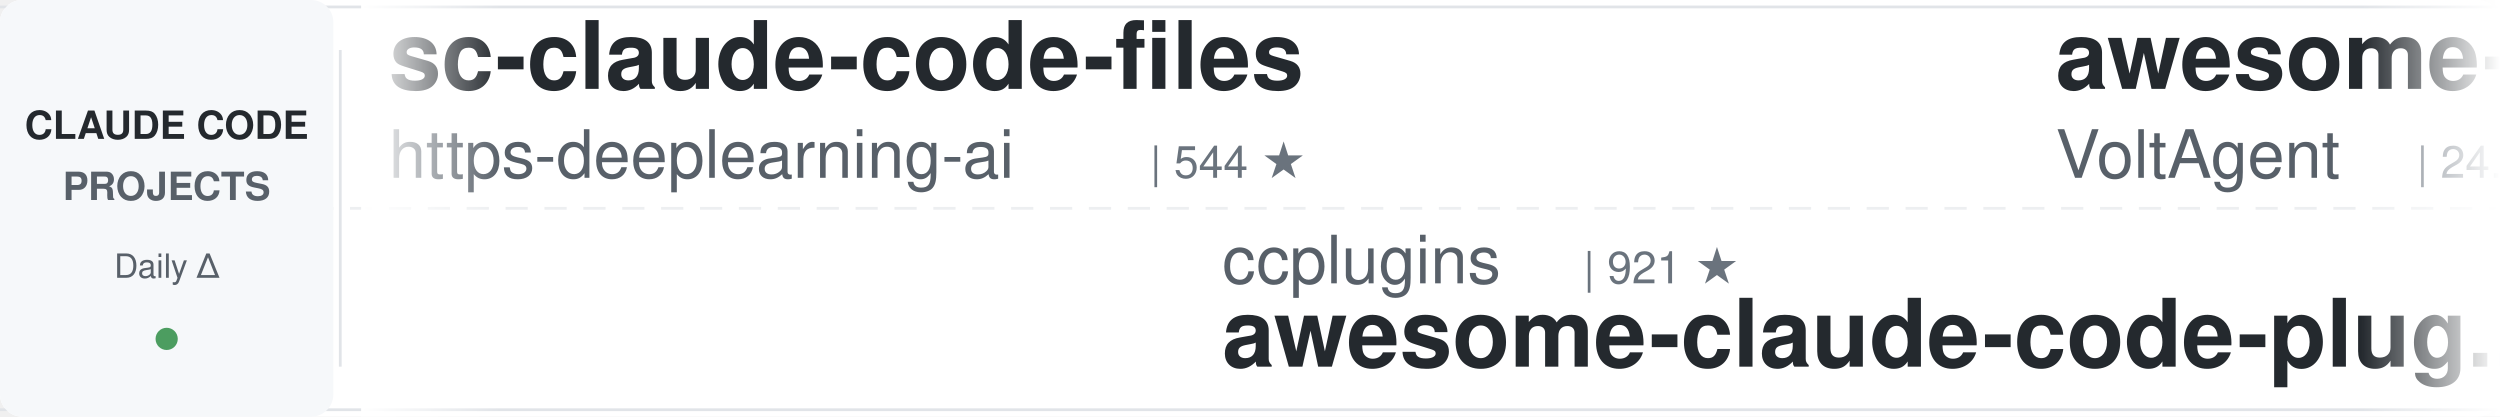
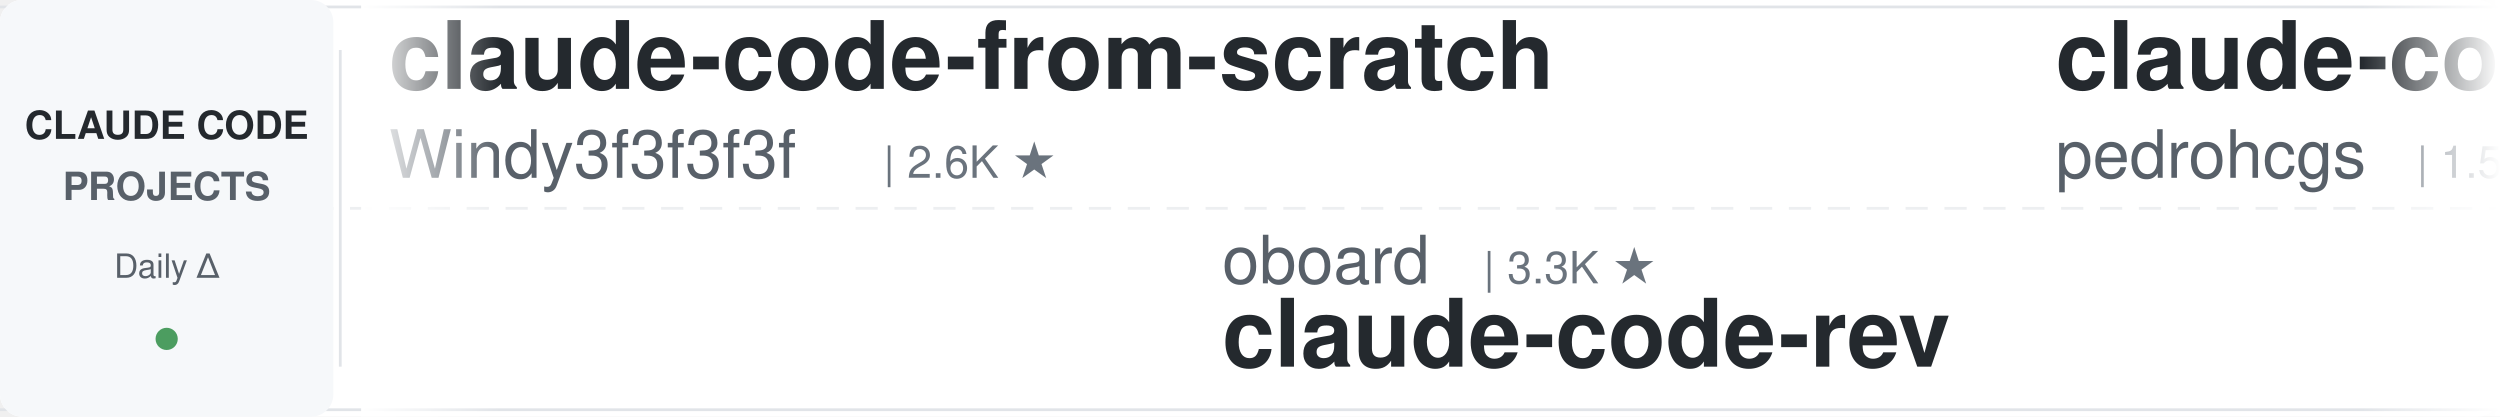
<svg xmlns="http://www.w3.org/2000/svg" width="900" height="150">
  <defs>
    <linearGradient id="leftFade" x1="0%" y1="0%" x2="100%" y2="0%">
      <stop offset="0%" style="stop-color:#ffffff;stop-opacity:1" />
      <stop offset="100%" style="stop-color:#ffffff;stop-opacity:0" />
    </linearGradient>
    <linearGradient id="rightFade" x1="0%" y1="0%" x2="100%" y2="0%">
      <stop offset="0%" style="stop-color:#ffffff;stop-opacity:0" />
      <stop offset="100%" style="stop-color:#ffffff;stop-opacity:1" />
    </linearGradient>
  </defs>
  <rect width="900" height="150" fill="#ffffff" rx="8" />
  <rect x="0" y="2" width="900" height="1" fill="#e1e4e8" />
  <rect x="0" y="147" width="900" height="1" fill="#e1e4e8" />
  <line x1="0" y1="75" x2="900" y2="75" stroke="#e1e4e8" stroke-width="1" stroke-dasharray="8 6" opacity="0.6" />
  <rect x="0" y="0" width="120" height="150" fill="#f6f8fa" rx="8" />
  <text x="60" y="50" font-family="-apple-system, BlinkMacSystemFont, 'Segoe UI', Helvetica, Arial, sans-serif" font-size="14" font-weight="600" fill="#24292e" text-anchor="middle">CLAUDE CODE</text>
  <text x="60" y="72" font-family="-apple-system, BlinkMacSystemFont, 'Segoe UI', Helvetica, Arial, sans-serif" font-size="14" font-weight="600" fill="#586069" text-anchor="middle">PROJECTS</text>
  <text x="60" y="100" font-family="-apple-system, BlinkMacSystemFont, 'Segoe UI', Helvetica, Arial, sans-serif" font-size="12" font-weight="500" fill="#586069" text-anchor="middle">Daily Δ</text>
  <circle cx="60" cy="122" r="4" fill="#22863a" opacity="0.8" />
  <rect x="122" y="18" width="1" height="114" fill="#e1e4e8" />
  <clipPath id="tickerClip">
    <rect x="130" y="0" width="770" height="150" />
  </clipPath>
  <g clip-path="url(#tickerClip)">
    <g id="tickerItems">
      <animateTransform attributeName="transform" attributeType="XML" type="translate" from="0 0" to="-3000 0" dur="54s" repeatCount="indefinite" />
      <g transform="translate(0, 0)">
-         <text x="140" y="32" font-family="-apple-system, BlinkMacSystemFont, 'Segoe UI', Helvetica, Arial, sans-serif" font-size="34" font-weight="600" fill="#24292e">sc-claude-code-files</text>
-         <text x="140" y="64" font-family="-apple-system, BlinkMacSystemFont, 'Segoe UI', Helvetica, Arial, sans-serif" font-size="24" font-weight="400" fill="#586069">https-deeplearning-ai</text>
-         <text x="414" y="64" font-family="-apple-system, BlinkMacSystemFont, 'Segoe UI', Helvetica, Arial, sans-serif" font-size="16" font-weight="500" fill="#6a737d">| 544 ★</text>
+         <text x="140" y="32" font-family="-apple-system, BlinkMacSystemFont, 'Segoe UI', Helvetica, Arial, sans-serif" font-size="34" font-weight="600" fill="#24292e">claude-code-from-scratch</text>
+         <text x="140" y="64" font-family="-apple-system, BlinkMacSystemFont, 'Segoe UI', Helvetica, Arial, sans-serif" font-size="24" font-weight="400" fill="#586069">Windy3f3f3f3f</text>
+         <text x="318" y="64" font-family="-apple-system, BlinkMacSystemFont, 'Segoe UI', Helvetica, Arial, sans-serif" font-size="16" font-weight="500" fill="#6a737d">| 2.6K ★</text>
      </g>
      <g transform="translate(300, 0)">
-         <text x="140" y="102" font-family="-apple-system, BlinkMacSystemFont, 'Segoe UI', Helvetica, Arial, sans-serif" font-size="24" font-weight="400" fill="#586069">ccplugins</text>
-         <text x="270" y="102" font-family="-apple-system, BlinkMacSystemFont, 'Segoe UI', Helvetica, Arial, sans-serif" font-size="16" font-weight="500" fill="#6a737d">| 921 ★</text>
-         <text x="140" y="132" font-family="-apple-system, BlinkMacSystemFont, 'Segoe UI', Helvetica, Arial, sans-serif" font-size="34" font-weight="600" fill="#24292e">awesome-claude-code-plug...</text>
+         <text x="140" y="102" font-family="-apple-system, BlinkMacSystemFont, 'Segoe UI', Helvetica, Arial, sans-serif" font-size="24" font-weight="400" fill="#586069">oboard</text>
+         <text x="234" y="102" font-family="-apple-system, BlinkMacSystemFont, 'Segoe UI', Helvetica, Arial, sans-serif" font-size="16" font-weight="500" fill="#6a737d">| 3.3K ★</text>
+         <text x="140" y="132" font-family="-apple-system, BlinkMacSystemFont, 'Segoe UI', Helvetica, Arial, sans-serif" font-size="34" font-weight="600" fill="#24292e">claude-code-rev</text>
      </g>
      <g transform="translate(600, 0)">
-         <text x="140" y="32" font-family="-apple-system, BlinkMacSystemFont, 'Segoe UI', Helvetica, Arial, sans-serif" font-size="34" font-weight="600" fill="#24292e">awesome-claude-code-suba...</text>
-         <text x="140" y="64" font-family="-apple-system, BlinkMacSystemFont, 'Segoe UI', Helvetica, Arial, sans-serif" font-size="24" font-weight="400" fill="#586069">VoltAgent</text>
-         <text x="270" y="64" font-family="-apple-system, BlinkMacSystemFont, 'Segoe UI', Helvetica, Arial, sans-serif" font-size="16" font-weight="500" fill="#6a737d">| 24.5K ★</text>
+         <text x="140" y="32" font-family="-apple-system, BlinkMacSystemFont, 'Segoe UI', Helvetica, Arial, sans-serif" font-size="34" font-weight="600" fill="#24292e">claude-code-my-workflow</text>
+         <text x="140" y="64" font-family="-apple-system, BlinkMacSystemFont, 'Segoe UI', Helvetica, Arial, sans-serif" font-size="24" font-weight="400" fill="#586069">pedrohcgs</text>
+         <text x="270" y="64" font-family="-apple-system, BlinkMacSystemFont, 'Segoe UI', Helvetica, Arial, sans-serif" font-size="16" font-weight="500" fill="#6a737d">| 1.5K ★</text>
      </g>
      <g transform="translate(900, 0)">
-         <text x="140" y="102" font-family="-apple-system, BlinkMacSystemFont, 'Segoe UI', Helvetica, Arial, sans-serif" font-size="24" font-weight="400" fill="#586069">lintsinghua</text>
-         <text x="294" y="102" font-family="-apple-system, BlinkMacSystemFont, 'Segoe UI', Helvetica, Arial, sans-serif" font-size="16" font-weight="500" fill="#6a737d">| 4.1K ★</text>
-         <text x="140" y="132" font-family="-apple-system, BlinkMacSystemFont, 'Segoe UI', Helvetica, Arial, sans-serif" font-size="34" font-weight="600" fill="#24292e">claude-code-book</text>
+         <text x="140" y="102" font-family="-apple-system, BlinkMacSystemFont, 'Segoe UI', Helvetica, Arial, sans-serif" font-size="24" font-weight="400" fill="#586069">zebbern</text>
+         <text x="246" y="102" font-family="-apple-system, BlinkMacSystemFont, 'Segoe UI', Helvetica, Arial, sans-serif" font-size="16" font-weight="500" fill="#6a737d">| 4.6K ★</text>
+         <text x="140" y="132" font-family="-apple-system, BlinkMacSystemFont, 'Segoe UI', Helvetica, Arial, sans-serif" font-size="34" font-weight="600" fill="#24292e">claude-code-guide</text>
      </g>
      <g transform="translate(1200, 0)">
-         <text x="140" y="32" font-family="-apple-system, BlinkMacSystemFont, 'Segoe UI', Helvetica, Arial, sans-serif" font-size="34" font-weight="600" fill="#24292e">ClaudeCodeAgents</text>
-         <text x="140" y="64" font-family="-apple-system, BlinkMacSystemFont, 'Segoe UI', Helvetica, Arial, sans-serif" font-size="24" font-weight="400" fill="#586069">darcyegb</text>
-         <text x="258" y="64" font-family="-apple-system, BlinkMacSystemFont, 'Segoe UI', Helvetica, Arial, sans-serif" font-size="16" font-weight="500" fill="#6a737d">| 760 ★</text>
+         <text x="140" y="32" font-family="-apple-system, BlinkMacSystemFont, 'Segoe UI', Helvetica, Arial, sans-serif" font-size="34" font-weight="600" fill="#24292e">skills</text>
+         <text x="140" y="64" font-family="-apple-system, BlinkMacSystemFont, 'Segoe UI', Helvetica, Arial, sans-serif" font-size="24" font-weight="400" fill="#586069">anthropics</text>
+         <text x="282" y="64" font-family="-apple-system, BlinkMacSystemFont, 'Segoe UI', Helvetica, Arial, sans-serif" font-size="16" font-weight="500" fill="#6a737d">| 170.8K ★</text>
      </g>
      <g transform="translate(1500, 0)">
-         <text x="140" y="102" font-family="-apple-system, BlinkMacSystemFont, 'Segoe UI', Helvetica, Arial, sans-serif" font-size="24" font-weight="400" fill="#586069">VILA-Lab</text>
-         <text x="258" y="102" font-family="-apple-system, BlinkMacSystemFont, 'Segoe UI', Helvetica, Arial, sans-serif" font-size="16" font-weight="500" fill="#6a737d">| 2.1K ★</text>
-         <text x="140" y="132" font-family="-apple-system, BlinkMacSystemFont, 'Segoe UI', Helvetica, Arial, sans-serif" font-size="34" font-weight="600" fill="#24292e">Dive-into-Claude-Code</text>
+         <text x="140" y="102" font-family="-apple-system, BlinkMacSystemFont, 'Segoe UI', Helvetica, Arial, sans-serif" font-size="24" font-weight="400" fill="#586069">diet103</text>
+         <text x="246" y="102" font-family="-apple-system, BlinkMacSystemFont, 'Segoe UI', Helvetica, Arial, sans-serif" font-size="16" font-weight="500" fill="#6a737d">| 10.0K ★</text>
+         <text x="140" y="132" font-family="-apple-system, BlinkMacSystemFont, 'Segoe UI', Helvetica, Arial, sans-serif" font-size="34" font-weight="600" fill="#24292e">claude-code-infrastructu...</text>
      </g>
      <g transform="translate(1800, 0)">
        <text x="140" y="32" font-family="-apple-system, BlinkMacSystemFont, 'Segoe UI', Helvetica, Arial, sans-serif" font-size="34" font-weight="600" fill="#24292e">ralph-claude-code</text>
        <text x="140" y="64" font-family="-apple-system, BlinkMacSystemFont, 'Segoe UI', Helvetica, Arial, sans-serif" font-size="24" font-weight="400" fill="#586069">frankbria</text>
        <text x="270" y="64" font-family="-apple-system, BlinkMacSystemFont, 'Segoe UI', Helvetica, Arial, sans-serif" font-size="16" font-weight="500" fill="#6a737d">| 9.6K ★</text>
      </g>
      <g transform="translate(2100, 0)">
-         <text x="140" y="102" font-family="-apple-system, BlinkMacSystemFont, 'Segoe UI', Helvetica, Arial, sans-serif" font-size="24" font-weight="400" fill="#586069">nicedreamzapp</text>
-         <text x="318" y="102" font-family="-apple-system, BlinkMacSystemFont, 'Segoe UI', Helvetica, Arial, sans-serif" font-size="16" font-weight="500" fill="#6a737d">| 3.2K ★</text>
-         <text x="140" y="132" font-family="-apple-system, BlinkMacSystemFont, 'Segoe UI', Helvetica, Arial, sans-serif" font-size="34" font-weight="600" fill="#24292e">claude-code-local</text>
+         <text x="140" y="102" font-family="-apple-system, BlinkMacSystemFont, 'Segoe UI', Helvetica, Arial, sans-serif" font-size="24" font-weight="400" fill="#586069">OneRedOak</text>
+         <text x="270" y="102" font-family="-apple-system, BlinkMacSystemFont, 'Segoe UI', Helvetica, Arial, sans-serif" font-size="16" font-weight="500" fill="#6a737d">| 3.9K ★</text>
+         <text x="140" y="132" font-family="-apple-system, BlinkMacSystemFont, 'Segoe UI', Helvetica, Arial, sans-serif" font-size="34" font-weight="600" fill="#24292e">claude-code-workflows</text>
      </g>
      <g transform="translate(2400, 0)">
-         <text x="140" y="32" font-family="-apple-system, BlinkMacSystemFont, 'Segoe UI', Helvetica, Arial, sans-serif" font-size="34" font-weight="600" fill="#24292e">claude-code-base-action</text>
-         <text x="140" y="64" font-family="-apple-system, BlinkMacSystemFont, 'Segoe UI', Helvetica, Arial, sans-serif" font-size="24" font-weight="400" fill="#586069">anthropics</text>
-         <text x="282" y="64" font-family="-apple-system, BlinkMacSystemFont, 'Segoe UI', Helvetica, Arial, sans-serif" font-size="16" font-weight="500" fill="#6a737d">| 950 ★</text>
+         <text x="140" y="32" font-family="-apple-system, BlinkMacSystemFont, 'Segoe UI', Helvetica, Arial, sans-serif" font-size="34" font-weight="600" fill="#24292e">awesome-claude-code-tool...</text>
+         <text x="140" y="64" font-family="-apple-system, BlinkMacSystemFont, 'Segoe UI', Helvetica, Arial, sans-serif" font-size="24" font-weight="400" fill="#586069">rohitg00</text>
+         <text x="258" y="64" font-family="-apple-system, BlinkMacSystemFont, 'Segoe UI', Helvetica, Arial, sans-serif" font-size="16" font-weight="500" fill="#6a737d">| 2.5K ★</text>
      </g>
      <g transform="translate(2700, 0)">
+         <text x="140" y="102" font-family="-apple-system, BlinkMacSystemFont, 'Segoe UI', Helvetica, Arial, sans-serif" font-size="24" font-weight="400" fill="#586069">Chachamaru127</text>
+         <text x="318" y="102" font-family="-apple-system, BlinkMacSystemFont, 'Segoe UI', Helvetica, Arial, sans-serif" font-size="16" font-weight="500" fill="#6a737d">| 3.1K ★</text>
+         <text x="140" y="132" font-family="-apple-system, BlinkMacSystemFont, 'Segoe UI', Helvetica, Arial, sans-serif" font-size="34" font-weight="600" fill="#24292e">claude-code-harness</text>
+       </g>
+       <g transform="translate(3000, 0)">
+         <text x="140" y="32" font-family="-apple-system, BlinkMacSystemFont, 'Segoe UI', Helvetica, Arial, sans-serif" font-size="34" font-weight="600" fill="#24292e">claude-code-from-scratch</text>
+         <text x="140" y="64" font-family="-apple-system, BlinkMacSystemFont, 'Segoe UI', Helvetica, Arial, sans-serif" font-size="24" font-weight="400" fill="#586069">Windy3f3f3f3f</text>
+         <text x="318" y="64" font-family="-apple-system, BlinkMacSystemFont, 'Segoe UI', Helvetica, Arial, sans-serif" font-size="16" font-weight="500" fill="#6a737d">| 2.6K ★</text>
+       </g>
+       <g transform="translate(3300, 0)">
+         <text x="140" y="102" font-family="-apple-system, BlinkMacSystemFont, 'Segoe UI', Helvetica, Arial, sans-serif" font-size="24" font-weight="400" fill="#586069">oboard</text>
+         <text x="234" y="102" font-family="-apple-system, BlinkMacSystemFont, 'Segoe UI', Helvetica, Arial, sans-serif" font-size="16" font-weight="500" fill="#6a737d">| 3.3K ★</text>
+         <text x="140" y="132" font-family="-apple-system, BlinkMacSystemFont, 'Segoe UI', Helvetica, Arial, sans-serif" font-size="34" font-weight="600" fill="#24292e">claude-code-rev</text>
+       </g>
+       <g transform="translate(3600, 0)">
+         <text x="140" y="32" font-family="-apple-system, BlinkMacSystemFont, 'Segoe UI', Helvetica, Arial, sans-serif" font-size="34" font-weight="600" fill="#24292e">claude-code-my-workflow</text>
+         <text x="140" y="64" font-family="-apple-system, BlinkMacSystemFont, 'Segoe UI', Helvetica, Arial, sans-serif" font-size="24" font-weight="400" fill="#586069">pedrohcgs</text>
+         <text x="270" y="64" font-family="-apple-system, BlinkMacSystemFont, 'Segoe UI', Helvetica, Arial, sans-serif" font-size="16" font-weight="500" fill="#6a737d">| 1.5K ★</text>
+       </g>
+       <g transform="translate(3900, 0)">
        <text x="140" y="102" font-family="-apple-system, BlinkMacSystemFont, 'Segoe UI', Helvetica, Arial, sans-serif" font-size="24" font-weight="400" fill="#586069">zebbern</text>
        <text x="246" y="102" font-family="-apple-system, BlinkMacSystemFont, 'Segoe UI', Helvetica, Arial, sans-serif" font-size="16" font-weight="500" fill="#6a737d">| 4.6K ★</text>
        <text x="140" y="132" font-family="-apple-system, BlinkMacSystemFont, 'Segoe UI', Helvetica, Arial, sans-serif" font-size="34" font-weight="600" fill="#24292e">claude-code-guide</text>
-       </g>
-       <g transform="translate(3000, 0)">
-         <text x="140" y="32" font-family="-apple-system, BlinkMacSystemFont, 'Segoe UI', Helvetica, Arial, sans-serif" font-size="34" font-weight="600" fill="#24292e">sc-claude-code-files</text>
-         <text x="140" y="64" font-family="-apple-system, BlinkMacSystemFont, 'Segoe UI', Helvetica, Arial, sans-serif" font-size="24" font-weight="400" fill="#586069">https-deeplearning-ai</text>
-         <text x="414" y="64" font-family="-apple-system, BlinkMacSystemFont, 'Segoe UI', Helvetica, Arial, sans-serif" font-size="16" font-weight="500" fill="#6a737d">| 544 ★</text>
-       </g>
-       <g transform="translate(3300, 0)">
-         <text x="140" y="102" font-family="-apple-system, BlinkMacSystemFont, 'Segoe UI', Helvetica, Arial, sans-serif" font-size="24" font-weight="400" fill="#586069">ccplugins</text>
-         <text x="270" y="102" font-family="-apple-system, BlinkMacSystemFont, 'Segoe UI', Helvetica, Arial, sans-serif" font-size="16" font-weight="500" fill="#6a737d">| 921 ★</text>
-         <text x="140" y="132" font-family="-apple-system, BlinkMacSystemFont, 'Segoe UI', Helvetica, Arial, sans-serif" font-size="34" font-weight="600" fill="#24292e">awesome-claude-code-plug...</text>
-       </g>
-       <g transform="translate(3600, 0)">
-         <text x="140" y="32" font-family="-apple-system, BlinkMacSystemFont, 'Segoe UI', Helvetica, Arial, sans-serif" font-size="34" font-weight="600" fill="#24292e">awesome-claude-code-suba...</text>
-         <text x="140" y="64" font-family="-apple-system, BlinkMacSystemFont, 'Segoe UI', Helvetica, Arial, sans-serif" font-size="24" font-weight="400" fill="#586069">VoltAgent</text>
-         <text x="270" y="64" font-family="-apple-system, BlinkMacSystemFont, 'Segoe UI', Helvetica, Arial, sans-serif" font-size="16" font-weight="500" fill="#6a737d">| 24.5K ★</text>
-       </g>
-       <g transform="translate(3900, 0)">
-         <text x="140" y="102" font-family="-apple-system, BlinkMacSystemFont, 'Segoe UI', Helvetica, Arial, sans-serif" font-size="24" font-weight="400" fill="#586069">lintsinghua</text>
-         <text x="294" y="102" font-family="-apple-system, BlinkMacSystemFont, 'Segoe UI', Helvetica, Arial, sans-serif" font-size="16" font-weight="500" fill="#6a737d">| 4.1K ★</text>
-         <text x="140" y="132" font-family="-apple-system, BlinkMacSystemFont, 'Segoe UI', Helvetica, Arial, sans-serif" font-size="34" font-weight="600" fill="#24292e">claude-code-book</text>
      </g>
    </g>
  </g>
  <rect x="130" y="0" width="50" height="150" fill="url(#leftFade)" />
  <rect x="850" y="0" width="50" height="150" fill="url(#rightFade)" />
</svg>
